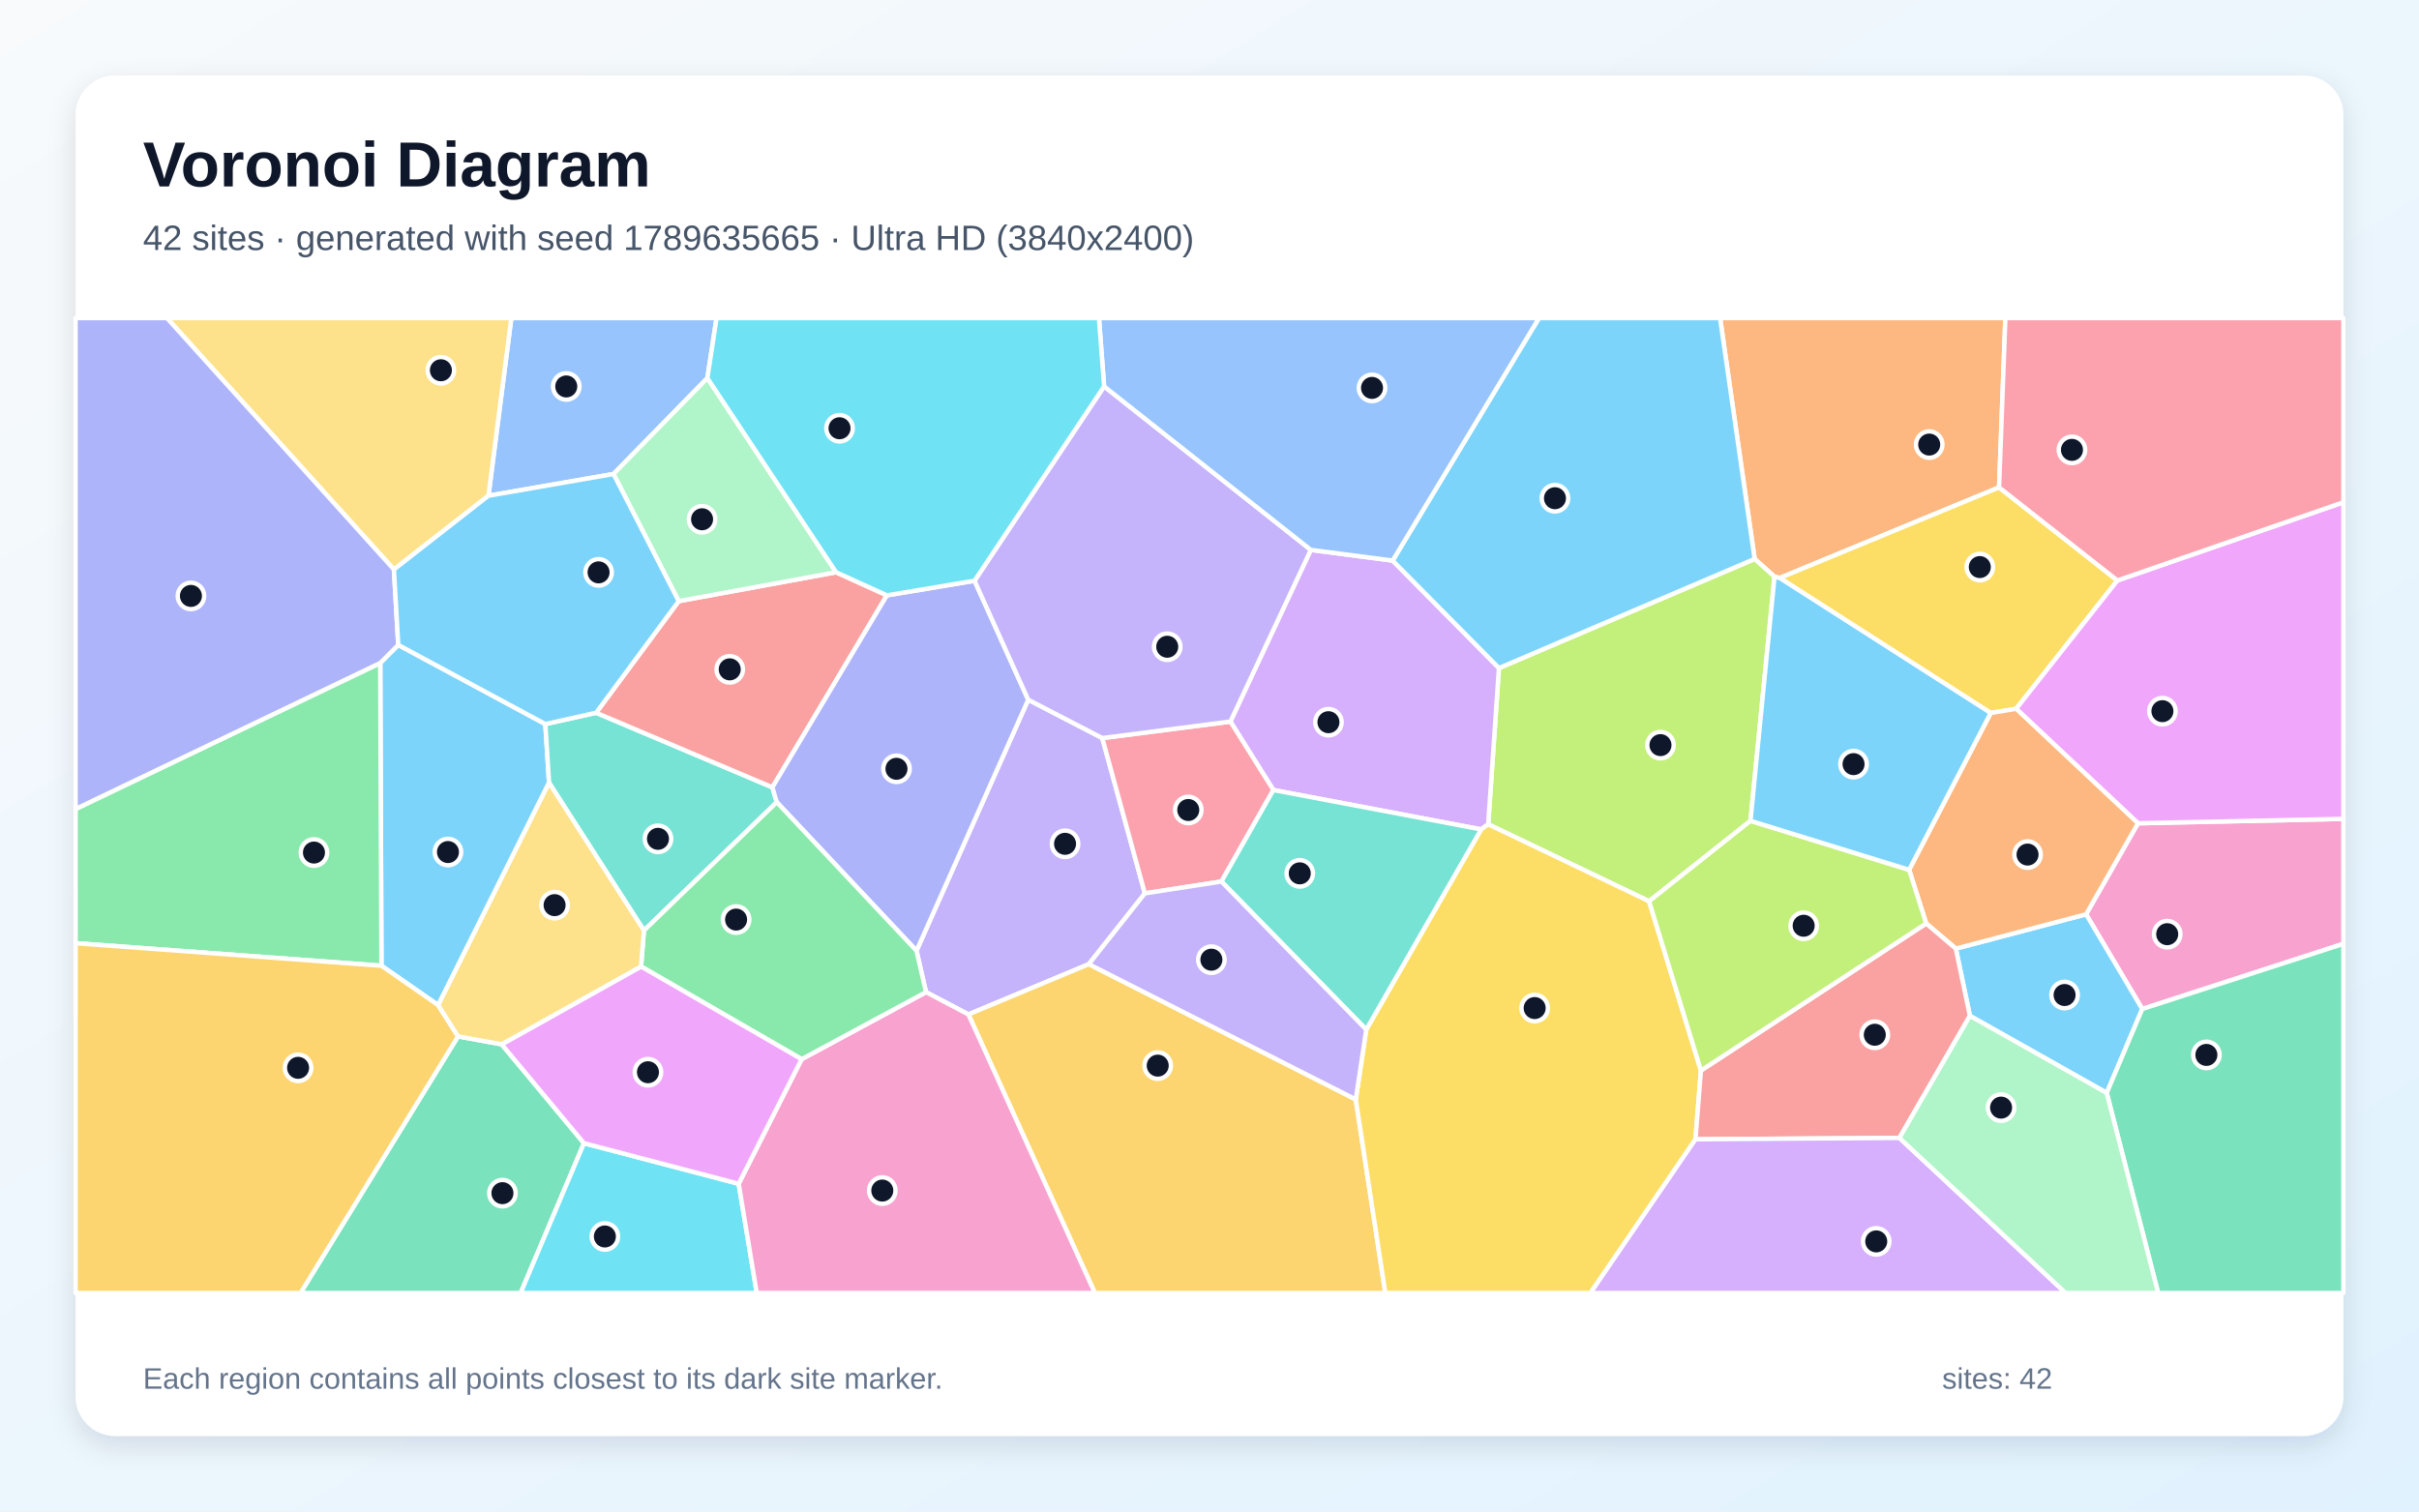
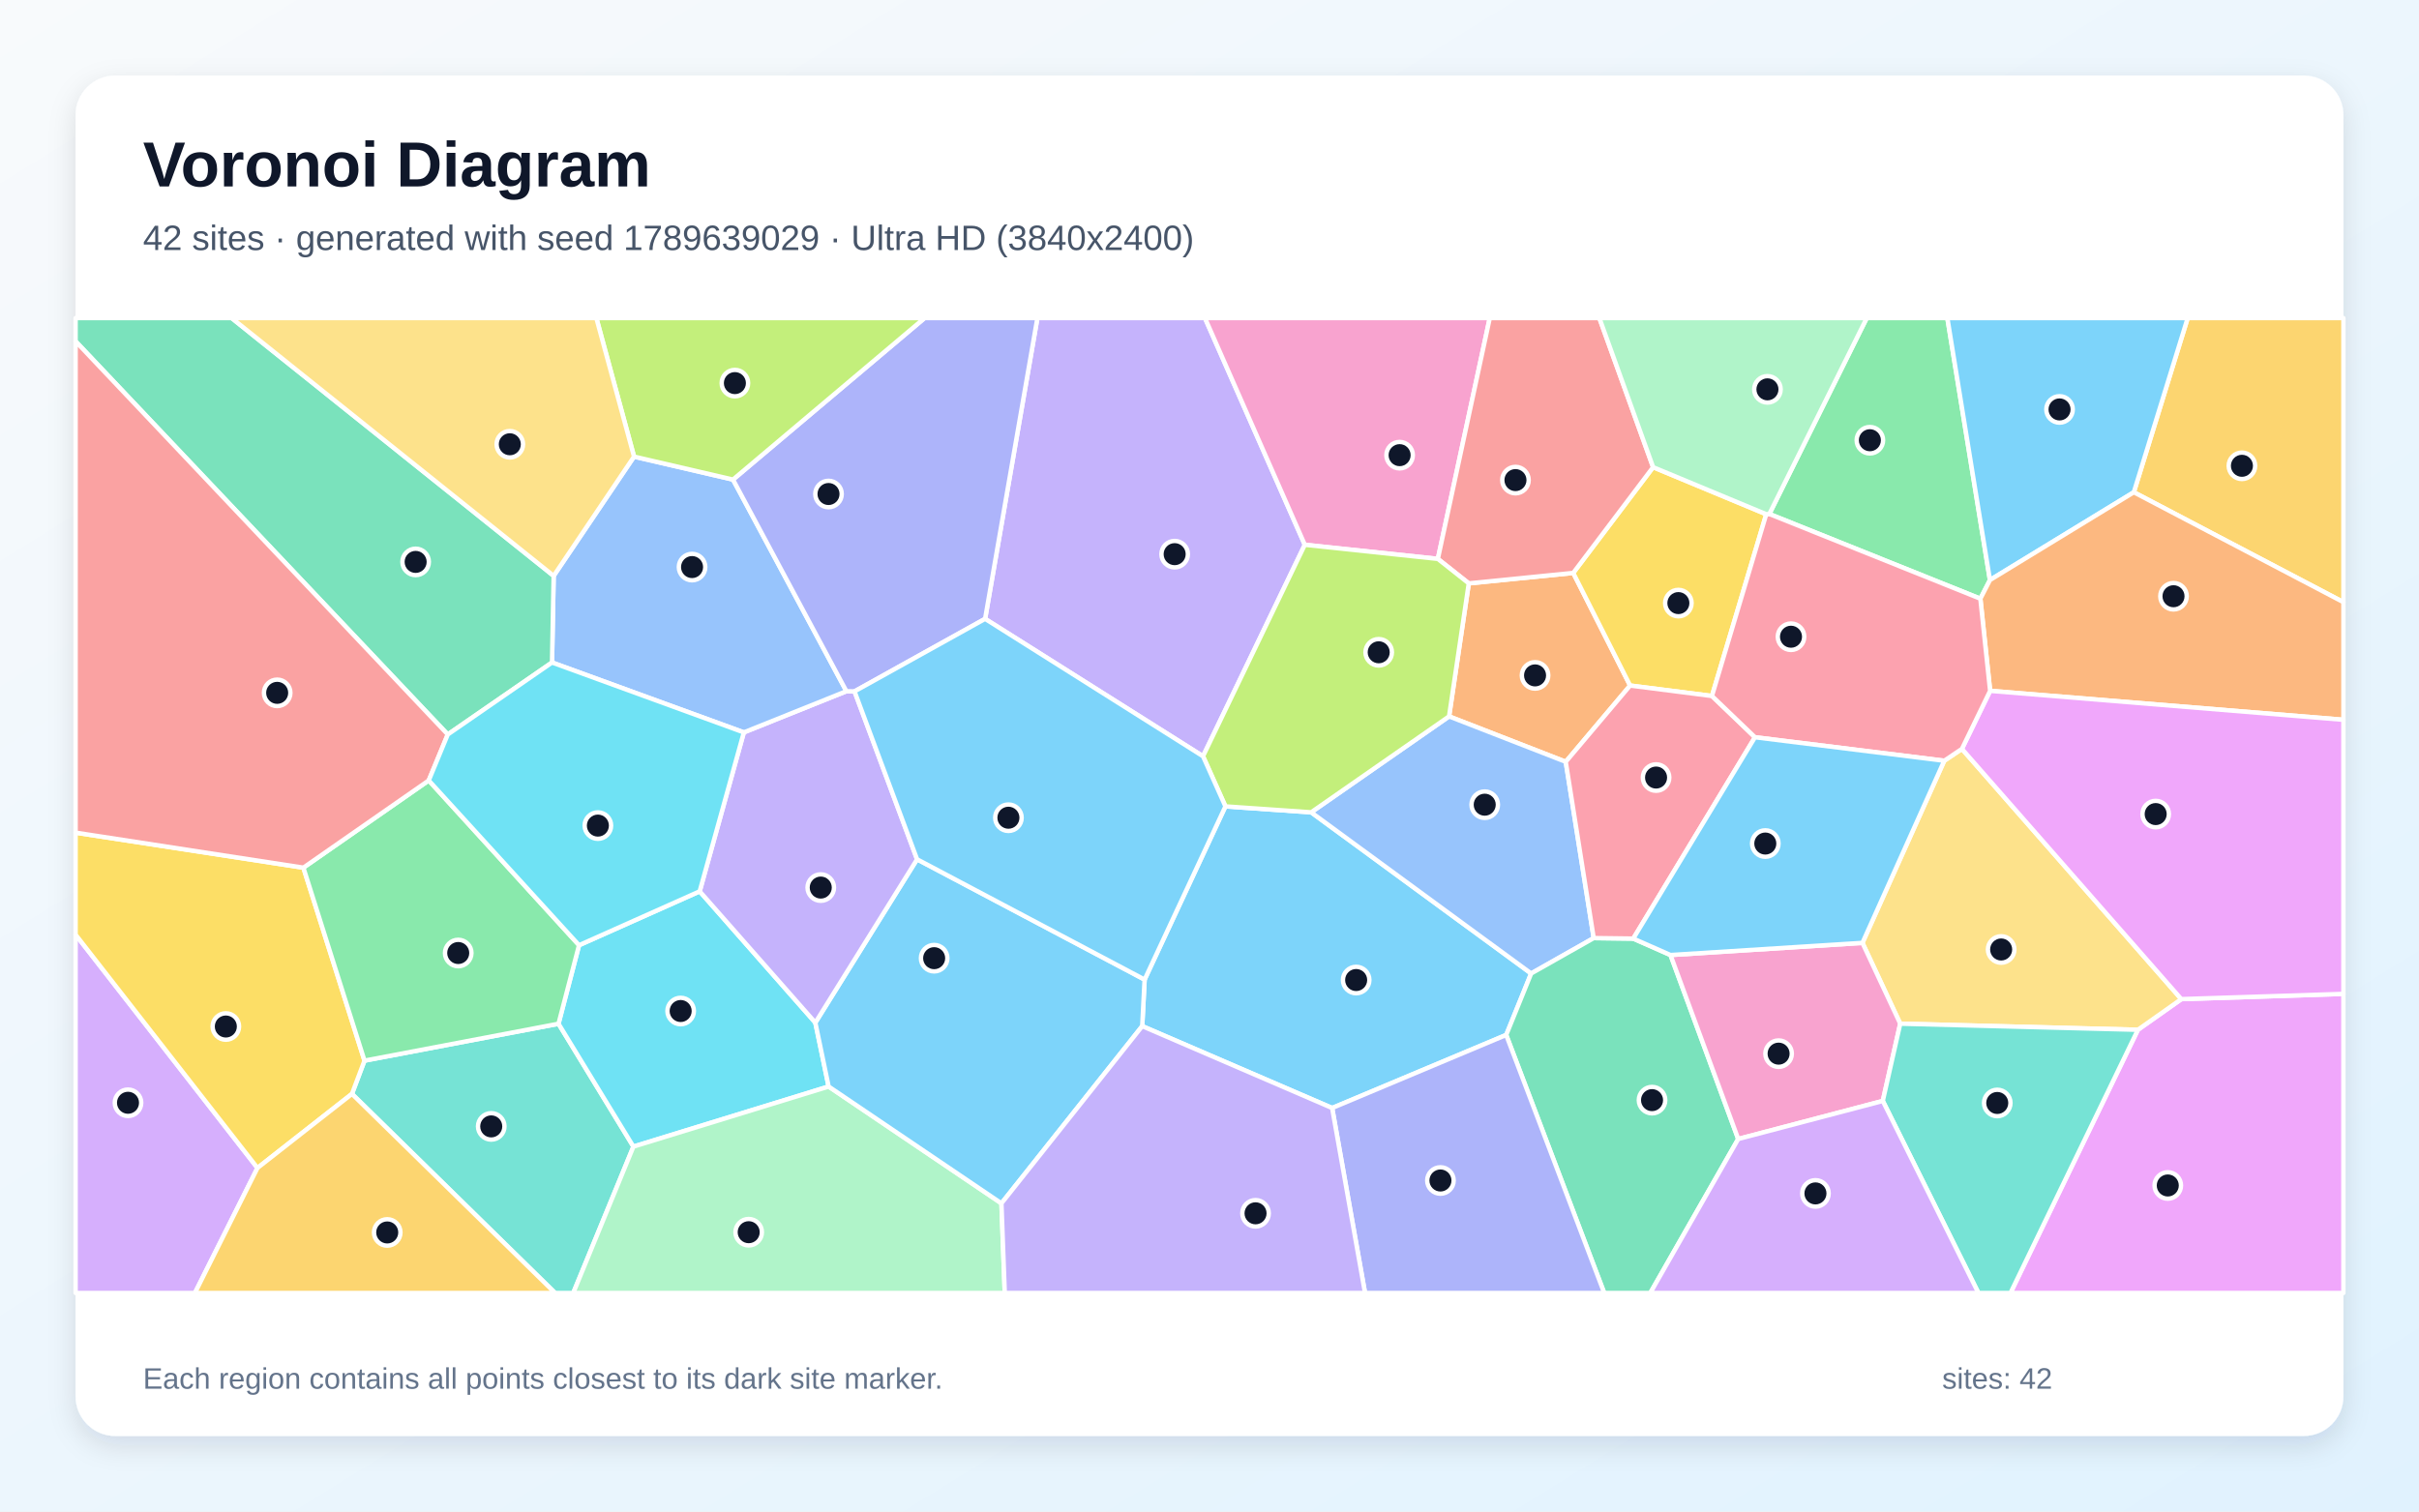
<svg xmlns="http://www.w3.org/2000/svg" width="3840" height="2400" viewBox="0 0 3840 2400" role="img" aria-labelledby="title description">
  <defs>
    <linearGradient id="background" x1="0" y1="0" x2="1" y2="1">
      <stop stop-color="#F8FAFC" />
      <stop offset="1" stop-color="#E0F2FE" />
    </linearGradient>
    <filter id="shadow" x="-5%" y="-5%" width="110%" height="110%">
      <feDropShadow dx="0" dy="15" stdDeviation="22" flood-color="#0F172A" flood-opacity=".12" />
    </filter>
  </defs>
  <rect width="3840" height="2400" fill="url(#background)" />
  <rect x="120" y="120" width="3600" height="2160" rx="63" fill="#FFFFFF" filter="url(#shadow)" />
  <g font-family="Arial, sans-serif">
    <text x="227" y="296" font-size="101" font-weight="700" fill="#0F172A">Voronoi Diagram</text>
-     <text x="227" y="397" font-size="56" fill="#475569">42 sites · generated with seed 1789635665 · Ultra HD (3840x2400)</text>
+     <text x="227" y="397" font-size="56" fill="#475569">42 sites · generated with seed 1789639029 · Ultra HD (3840x2400)</text>
  </g>
  <g stroke="#FFFFFF" stroke-width="7" stroke-linejoin="round">
-     <polygon points="695.6,1596.0 605.5,1533.4 603.6,1052.7 632.2,1024.0 865.7,1149.7 871.6,1242.9" fill="#38BDF8" fill-opacity="0.65" />
-     <polygon points="1749.8,1171.9 1817.4,1418.5 1728.4,1530.9 1537.3,1610.7 1470.0,1575.3 1454.9,1509.6 1632.2,1111.0" fill="#A78BFA" fill-opacity="0.65" />
-     <polygon points="3400.7,1602.1 3311.5,1451.7 3393.9,1307.2 3720.0,1300.2 3720.0,1498.6" fill="#F472B6" fill-opacity="0.65" />
-     <polygon points="3173.4,773.9 2825.2,917.7 2816.9,915.7 2785.4,887.5 2730.5,505.0 3183.4,505.0" fill="#FB923C" fill-opacity="0.65" />
-     <polygon points="3361.2,921.7 3200.5,1125.4 3160.1,1132.1 2825.2,917.7 3173.4,773.9" fill="#FACC15" fill-opacity="0.65" />
-     <polygon points="120.0,1497.6 120.0,1284.5 603.6,1052.7 605.5,1533.4" fill="#4ADE80" fill-opacity="0.65" />
-     <polygon points="1022.2,1477.5 871.6,1242.9 865.7,1149.7 946.3,1131.7 1226.1,1250.1 1233.1,1273.7" fill="#2DD4BF" fill-opacity="0.65" />
-     <polygon points="1122.9,600.3 973.9,752.6 775.4,787.1 811.7,505.0 1137.5,505.0" fill="#60A5FA" fill-opacity="0.65" />
-     <polygon points="3393.9,1307.2 3200.5,1125.4 3361.2,921.7 3720.0,797.5 3720.0,1300.2" fill="#E879F9" fill-opacity="0.65" />
-     <polygon points="727.1,1645.6 796.4,1658.2 927.0,1815.2 826.5,2053.0 477.1,2053.0" fill="#34D399" fill-opacity="0.65" />
-     <polygon points="1077.4,954.5 1327.2,908.6 1407.9,945.3 1226.1,1250.1 946.3,1131.7" fill="#F87171" fill-opacity="0.65" />
-     <polygon points="1233.1,1273.7 1226.1,1250.1 1407.9,945.3 1547.0,922.1 1632.2,1111.0 1454.9,1509.6" fill="#818CF8" fill-opacity="0.65" />
-     <polygon points="1537.3,1610.7 1728.4,1530.9 2152.2,1745.7 2199.1,2053.0 1738.0,2053.0" fill="#FBBF24" fill-opacity="0.65" />
-     <polygon points="2778.8,1303.3 2617.8,1431.0 2362.4,1308.8 2379.5,1060.8 2785.4,887.5 2816.9,915.7" fill="#A3E635" fill-opacity="0.65" />
-     <polygon points="2080.8,873.1 2210.7,890.1 2379.5,1060.8 2362.4,1308.8 2351.2,1316.9 2021.4,1254.4 1953.2,1145.7" fill="#C084FC" fill-opacity="0.65" />
-     <polygon points="1953.2,1145.7 2021.4,1254.4 1938.9,1399.7 1817.4,1418.5 1749.8,1171.9" fill="#FB7185" fill-opacity="0.65" />
-     <polygon points="927.0,1815.2 1172.6,1879.6 1201.3,2053.0 826.5,2053.0" fill="#22D3EE" fill-opacity="0.65" />
-     <polygon points="1327.2,908.6 1077.4,954.5 973.9,752.6 1122.9,600.3" fill="#86EFAC" fill-opacity="0.65" />
-     <polygon points="775.4,787.1 625.3,904.2 265.0,505.0 811.7,505.0" fill="#FCD34D" fill-opacity="0.65" />
-     <polygon points="3127.1,1613.0 3104.7,1506.2 3311.5,1451.7 3400.7,1602.1 3344.3,1735.4" fill="#38BDF8" fill-opacity="0.65" />
-     <polygon points="2785.4,887.5 2379.5,1060.8 2210.7,890.1 2443.0,505.0 2730.5,505.0" fill="#38BDF8" fill-opacity="0.65" />
-     <polygon points="1752.7,613.5 2080.8,873.1 1953.2,1145.7 1749.8,1171.9 1632.2,1111.0 1547.0,922.1" fill="#A78BFA" fill-opacity="0.65" />
-     <polygon points="1172.6,1879.6 1272.5,1681.8 1470.0,1575.3 1537.3,1610.7 1738.0,2053.0 1201.3,2053.0" fill="#F472B6" fill-opacity="0.65" />
-     <polygon points="3104.7,1506.2 3057.7,1466.3 3030.6,1381.1 3160.1,1132.1 3200.5,1125.4 3393.9,1307.2 3311.5,1451.7" fill="#FB923C" fill-opacity="0.65" />
-     <polygon points="2152.2,1745.7 2168.8,1634.8 2351.2,1316.9 2362.4,1308.8 2617.8,1431.0 2700.1,1699.8 2691.5,1809.0 2524.8,2053.0 2199.1,2053.0" fill="#FACC15" fill-opacity="0.65" />
-     <polygon points="1272.5,1681.8 1017.6,1534.6 1022.2,1477.5 1233.1,1273.7 1454.9,1509.6 1470.0,1575.3" fill="#4ADE80" fill-opacity="0.65" />
-     <polygon points="1938.9,1399.7 2021.4,1254.4 2351.2,1316.9 2168.8,1634.8" fill="#2DD4BF" fill-opacity="0.65" />
-     <polygon points="2210.7,890.1 2080.8,873.1 1752.7,613.5 1744.5,505.0 2443.0,505.0" fill="#60A5FA" fill-opacity="0.65" />
-     <polygon points="1017.6,1534.6 1272.5,1681.8 1172.6,1879.6 927.0,1815.2 796.4,1658.2" fill="#E879F9" fill-opacity="0.65" />
-     <polygon points="3344.3,1735.4 3400.7,1602.1 3720.0,1498.6 3720.0,2053.0 3425.9,2053.0" fill="#34D399" fill-opacity="0.65" />
-     <polygon points="3015.2,1806.8 2691.5,1809.0 2700.1,1699.8 3057.7,1466.3 3104.7,1506.2 3127.1,1613.0" fill="#F87171" fill-opacity="0.65" />
-     <polygon points="625.3,904.2 632.2,1024.0 603.6,1052.7 120.0,1284.5 120.0,505.0 265.0,505.0" fill="#818CF8" fill-opacity="0.65" />
-     <polygon points="120.0,1497.6 605.5,1533.4 695.6,1596.0 727.1,1645.6 477.1,2053.0 120.0,2053.0" fill="#FBBF24" fill-opacity="0.65" />
-     <polygon points="2700.1,1699.8 2617.8,1431.0 2778.8,1303.3 3030.6,1381.1 3057.7,1466.3" fill="#A3E635" fill-opacity="0.65" />
-     <polygon points="2691.5,1809.0 3015.2,1806.8 3279.0,2053.0 2524.8,2053.0" fill="#C084FC" fill-opacity="0.65" />
-     <polygon points="3361.2,921.7 3173.4,773.9 3183.4,505.0 3720.0,505.0 3720.0,797.5" fill="#FB7185" fill-opacity="0.65" />
-     <polygon points="1752.7,613.5 1547.0,922.1 1407.9,945.3 1327.2,908.6 1122.9,600.3 1137.5,505.0 1744.5,505.0" fill="#22D3EE" fill-opacity="0.65" />
-     <polygon points="3015.2,1806.8 3127.1,1613.0 3344.3,1735.4 3425.9,2053.0 3279.0,2053.0" fill="#86EFAC" fill-opacity="0.65" />
-     <polygon points="1017.6,1534.6 796.4,1658.2 727.1,1645.6 695.6,1596.0 871.6,1242.9 1022.2,1477.5" fill="#FCD34D" fill-opacity="0.65" />
-     <polygon points="3030.6,1381.1 2778.8,1303.3 2816.9,915.7 2825.2,917.7 3160.1,1132.1" fill="#38BDF8" fill-opacity="0.65" />
-     <polygon points="625.3,904.2 775.4,787.1 973.9,752.6 1077.4,954.5 946.3,1131.7 865.7,1149.7 632.2,1024.0" fill="#38BDF8" fill-opacity="0.65" />
-     <polygon points="1938.9,1399.7 2168.8,1634.8 2152.2,1745.7 1728.4,1530.9 1817.4,1418.5" fill="#A78BFA" fill-opacity="0.65" />
+     <polygon points="2114.7,1759.3 1813.2,1629.3 1817.0,1555.4 1945.3,1280.4 2081.4,1289.8 2430.6,1545.7 2391.0,1643.3" fill="#38BDF8" fill-opacity="0.65" />
+     <polygon points="2071.3,865.0 1909.7,1200.8 1563.8,982.6 1646.8,505.0 1912.8,505.0" fill="#A78BFA" fill-opacity="0.65" />
+     <polygon points="2282.5,887.4 2071.3,865.0 1912.8,505.0 2364.9,505.0" fill="#F472B6" fill-opacity="0.65" />
+     <polygon points="2331.6,926.3 2497.4,909.7 2587.7,1088.5 2485.5,1209.6 2300.3,1137.5" fill="#FB923C" fill-opacity="0.65" />
+     <polygon points="2803.8,816.5 2717.6,1105.1 2587.7,1088.5 2497.4,909.7 2624.2,741.8" fill="#FACC15" fill-opacity="0.65" />
+     <polygon points="3158.9,921.0 3143.7,950.6 2808.7,816.1 2963.3,505.0 3091.3,505.0" fill="#4ADE80" fill-opacity="0.65" />
+     <polygon points="558.7,1736.9 578.6,1684.1 886.6,1625.5 1005.5,1820.6 910.0,2053.0 881.2,2053.0" fill="#2DD4BF" fill-opacity="0.65" />
+     <polygon points="2529.9,1489.5 2430.6,1545.7 2081.4,1289.8 2300.3,1137.5 2485.5,1209.6" fill="#60A5FA" fill-opacity="0.65" />
+     <polygon points="3393.8,1635.1 3462.7,1586.4 3720.0,1578.1 3720.0,2053.0 3191.5,2053.0" fill="#E879F9" fill-opacity="0.65" />
+     <polygon points="2391.0,1643.3 2430.6,1545.7 2529.9,1489.5 2592.7,1490.3 2651.8,1516.4 2759.3,1808.5 2619.7,2053.0 2546.6,2053.0" fill="#34D399" fill-opacity="0.65" />
+     <polygon points="2624.2,741.8 2497.4,909.7 2331.6,926.3 2282.5,887.4 2364.9,505.0 2538.9,505.0" fill="#F87171" fill-opacity="0.65" />
+     <polygon points="2114.7,1759.3 2391.0,1643.3 2546.6,2053.0 2166.9,2053.0" fill="#818CF8" fill-opacity="0.65" />
+     <polygon points="3387.3,781.6 3472.8,505.0 3720.0,505.0 3720.0,956.1" fill="#FBBF24" fill-opacity="0.65" />
+     <polygon points="2331.6,926.3 2300.3,1137.5 2081.4,1289.8 1945.3,1280.4 1909.7,1200.8 2071.3,865.0 2282.5,887.4" fill="#A3E635" fill-opacity="0.65" />
+     <polygon points="120.0,1484.0 408.7,1854.5 309.4,2053.0 120.0,2053.0" fill="#C084FC" fill-opacity="0.65" />
+     <polygon points="2785.9,1170.6 2592.7,1490.3 2529.9,1489.5 2485.5,1209.6 2587.7,1088.5 2717.6,1105.1" fill="#FB7185" fill-opacity="0.65" />
+     <polygon points="919.2,1500.8 1110.7,1415.3 1294.3,1623.8 1315.4,1725.2 1005.5,1820.6 886.6,1625.5" fill="#22D3EE" fill-opacity="0.65" />
+     <polygon points="1005.5,1820.6 1315.4,1725.2 1589.7,1910.7 1595.0,2053.0 910.0,2053.0" fill="#86EFAC" fill-opacity="0.65" />
+     <polygon points="3016.5,1625.4 2956.5,1497.1 3086.4,1207.9 3114.4,1189.1 3462.7,1586.4 3393.8,1635.1" fill="#FCD34D" fill-opacity="0.65" />
+     <polygon points="3387.3,781.6 3158.9,921.0 3091.3,505.0 3472.8,505.0" fill="#38BDF8" fill-opacity="0.65" />
+     <polygon points="1589.7,1910.7 1315.4,1725.2 1294.3,1623.8 1455.8,1364.4 1817.0,1555.4 1813.2,1629.3" fill="#38BDF8" fill-opacity="0.65" />
+     <polygon points="1455.8,1364.4 1294.3,1623.8 1110.7,1415.3 1180.8,1162.9 1343.6,1097.5 1356.5,1097.8" fill="#A78BFA" fill-opacity="0.65" />
+     <polygon points="2759.3,1808.5 2651.8,1516.4 2956.5,1497.1 3016.5,1625.4 2988.8,1748.1" fill="#F472B6" fill-opacity="0.65" />
+     <polygon points="3159.2,1096.9 3143.7,950.6 3158.9,921.0 3387.3,781.6 3720.0,956.1 3720.0,1142.9" fill="#FB923C" fill-opacity="0.65" />
+     <polygon points="408.7,1854.5 120.0,1484.0 120.0,1322.1 481.6,1377.7 578.6,1684.1 558.7,1736.9" fill="#FACC15" fill-opacity="0.65" />
+     <polygon points="680.6,1239.2 919.2,1500.8 886.6,1625.5 578.6,1684.1 481.6,1377.7" fill="#4ADE80" fill-opacity="0.65" />
+     <polygon points="2988.8,1748.1 3016.5,1625.4 3393.8,1635.1 3191.5,2053.0 3140.6,2053.0" fill="#2DD4BF" fill-opacity="0.65" />
+     <polygon points="1006.5,725.0 1163.6,761.5 1343.6,1097.5 1180.8,1162.9 876.3,1051.9 878.9,914.4" fill="#60A5FA" fill-opacity="0.65" />
+     <polygon points="3462.7,1586.4 3114.4,1189.1 3159.2,1096.9 3720.0,1142.9 3720.0,1578.1" fill="#E879F9" fill-opacity="0.65" />
+     <polygon points="878.9,914.4 876.3,1051.9 710.8,1166.2 120.0,541.9 120.0,505.0 367.7,505.0" fill="#34D399" fill-opacity="0.65" />
+     <polygon points="710.8,1166.2 680.6,1239.2 481.6,1377.7 120.0,1322.1 120.0,541.9" fill="#F87171" fill-opacity="0.65" />
+     <polygon points="1356.5,1097.8 1343.6,1097.5 1163.6,761.5 1467.7,505.0 1646.8,505.0 1563.8,982.6" fill="#818CF8" fill-opacity="0.65" />
+     <polygon points="408.7,1854.5 558.7,1736.9 881.2,2053.0 309.4,2053.0" fill="#FBBF24" fill-opacity="0.65" />
+     <polygon points="1163.6,761.5 1006.5,725.0 946.7,505.0 1467.7,505.0" fill="#A3E635" fill-opacity="0.65" />
+     <polygon points="2759.3,1808.5 2988.8,1748.1 3140.6,2053.0 2619.7,2053.0" fill="#C084FC" fill-opacity="0.65" />
+     <polygon points="3159.2,1096.9 3114.4,1189.1 3086.4,1207.9 2785.9,1170.6 2717.6,1105.1 2803.8,816.5 2808.7,816.1 3143.7,950.6" fill="#FB7185" fill-opacity="0.65" />
+     <polygon points="710.8,1166.2 876.3,1051.9 1180.8,1162.9 1110.7,1415.3 919.2,1500.8 680.6,1239.2" fill="#22D3EE" fill-opacity="0.65" />
+     <polygon points="2808.7,816.1 2803.8,816.5 2624.2,741.8 2538.9,505.0 2963.3,505.0" fill="#86EFAC" fill-opacity="0.65" />
+     <polygon points="1006.5,725.0 878.9,914.4 367.7,505.0 946.7,505.0" fill="#FCD34D" fill-opacity="0.65" />
+     <polygon points="3086.4,1207.9 2956.5,1497.1 2651.8,1516.4 2592.7,1490.3 2785.9,1170.6" fill="#38BDF8" fill-opacity="0.65" />
+     <polygon points="1455.8,1364.4 1356.5,1097.8 1563.8,982.6 1909.7,1200.8 1945.3,1280.4 1817.0,1555.4" fill="#38BDF8" fill-opacity="0.65" />
+     <polygon points="1589.7,1910.7 1813.2,1629.3 2114.7,1759.3 2166.9,2053.0 1595.0,2053.0" fill="#A78BFA" fill-opacity="0.65" />
  </g>
  <g>
-     <circle cx="711.1" cy="1352.9" r="21" fill="#0F172A" stroke="#FFFFFF" stroke-width="7" />
-     <circle cx="1690.7" cy="1339.8" r="21" fill="#0F172A" stroke="#FFFFFF" stroke-width="7" />
-     <circle cx="3440.3" cy="1483.3" r="21" fill="#0F172A" stroke="#FFFFFF" stroke-width="7" />
-     <circle cx="3062.5" cy="705.9" r="21" fill="#0F172A" stroke="#FFFFFF" stroke-width="7" />
-     <circle cx="3142.8" cy="900.4" r="21" fill="#0F172A" stroke="#FFFFFF" stroke-width="7" />
-     <circle cx="498.4" cy="1353.7" r="21" fill="#0F172A" stroke="#FFFFFF" stroke-width="7" />
-     <circle cx="1044.5" cy="1331.9" r="21" fill="#0F172A" stroke="#FFFFFF" stroke-width="7" />
-     <circle cx="898.9" cy="613.6" r="21" fill="#0F172A" stroke="#FFFFFF" stroke-width="7" />
-     <circle cx="3432.7" cy="1129.2" r="21" fill="#0F172A" stroke="#FFFFFF" stroke-width="7" />
-     <circle cx="797.6" cy="1894.5" r="21" fill="#0F172A" stroke="#FFFFFF" stroke-width="7" />
-     <circle cx="1158.4" cy="1062.8" r="21" fill="#0F172A" stroke="#FFFFFF" stroke-width="7" />
-     <circle cx="1423.1" cy="1220.7" r="21" fill="#0F172A" stroke="#FFFFFF" stroke-width="7" />
-     <circle cx="1837.8" cy="1692.0" r="21" fill="#0F172A" stroke="#FFFFFF" stroke-width="7" />
-     <circle cx="2635.9" cy="1183.1" r="21" fill="#0F172A" stroke="#FFFFFF" stroke-width="7" />
-     <circle cx="2108.8" cy="1146.7" r="21" fill="#0F172A" stroke="#FFFFFF" stroke-width="7" />
-     <circle cx="1886.3" cy="1286.1" r="21" fill="#0F172A" stroke="#FFFFFF" stroke-width="7" />
-     <circle cx="960.2" cy="1963.3" r="21" fill="#0F172A" stroke="#FFFFFF" stroke-width="7" />
-     <circle cx="1114.5" cy="824.5" r="21" fill="#0F172A" stroke="#FFFFFF" stroke-width="7" />
-     <circle cx="699.9" cy="587.9" r="21" fill="#0F172A" stroke="#FFFFFF" stroke-width="7" />
-     <circle cx="3277.4" cy="1579.9" r="21" fill="#0F172A" stroke="#FFFFFF" stroke-width="7" />
-     <circle cx="2468.4" cy="791.1" r="21" fill="#0F172A" stroke="#FFFFFF" stroke-width="7" />
-     <circle cx="1852.9" cy="1026.9" r="21" fill="#0F172A" stroke="#FFFFFF" stroke-width="7" />
-     <circle cx="1400.6" cy="1890.4" r="21" fill="#0F172A" stroke="#FFFFFF" stroke-width="7" />
-     <circle cx="3218.6" cy="1356.9" r="21" fill="#0F172A" stroke="#FFFFFF" stroke-width="7" />
-     <circle cx="2436.2" cy="1600.6" r="21" fill="#0F172A" stroke="#FFFFFF" stroke-width="7" />
-     <circle cx="1168.5" cy="1460.1" r="21" fill="#0F172A" stroke="#FFFFFF" stroke-width="7" />
-     <circle cx="2063.3" cy="1386.7" r="21" fill="#0F172A" stroke="#FFFFFF" stroke-width="7" />
-     <circle cx="2178.0" cy="615.9" r="21" fill="#0F172A" stroke="#FFFFFF" stroke-width="7" />
-     <circle cx="1028.6" cy="1702.5" r="21" fill="#0F172A" stroke="#FFFFFF" stroke-width="7" />
-     <circle cx="3502.5" cy="1675.0" r="21" fill="#0F172A" stroke="#FFFFFF" stroke-width="7" />
-     <circle cx="2976.1" cy="1643.0" r="21" fill="#0F172A" stroke="#FFFFFF" stroke-width="7" />
-     <circle cx="303.1" cy="946.2" r="21" fill="#0F172A" stroke="#FFFFFF" stroke-width="7" />
-     <circle cx="473.2" cy="1695.5" r="21" fill="#0F172A" stroke="#FFFFFF" stroke-width="7" />
-     <circle cx="2863.2" cy="1469.9" r="21" fill="#0F172A" stroke="#FFFFFF" stroke-width="7" />
-     <circle cx="2978.4" cy="1971.1" r="21" fill="#0F172A" stroke="#FFFFFF" stroke-width="7" />
-     <circle cx="3289.1" cy="714.3" r="21" fill="#0F172A" stroke="#FFFFFF" stroke-width="7" />
-     <circle cx="1332.7" cy="680.0" r="21" fill="#0F172A" stroke="#FFFFFF" stroke-width="7" />
-     <circle cx="3176.6" cy="1758.7" r="21" fill="#0F172A" stroke="#FFFFFF" stroke-width="7" />
-     <circle cx="880.4" cy="1437.2" r="21" fill="#0F172A" stroke="#FFFFFF" stroke-width="7" />
-     <circle cx="2942.4" cy="1213.3" r="21" fill="#0F172A" stroke="#FFFFFF" stroke-width="7" />
-     <circle cx="950.2" cy="908.8" r="21" fill="#0F172A" stroke="#FFFFFF" stroke-width="7" />
-     <circle cx="1923.0" cy="1523.8" r="21" fill="#0F172A" stroke="#FFFFFF" stroke-width="7" />
+     <circle cx="2152.8" cy="1556.1" r="21" fill="#0F172A" stroke="#FFFFFF" stroke-width="7" />
+     <circle cx="1864.7" cy="879.9" r="21" fill="#0F172A" stroke="#FFFFFF" stroke-width="7" />
+     <circle cx="2221.8" cy="722.7" r="21" fill="#0F172A" stroke="#FFFFFF" stroke-width="7" />
+     <circle cx="2436.8" cy="1072.4" r="21" fill="#0F172A" stroke="#FFFFFF" stroke-width="7" />
+     <circle cx="2664.3" cy="957.6" r="21" fill="#0F172A" stroke="#FFFFFF" stroke-width="7" />
+     <circle cx="2968.3" cy="699.0" r="21" fill="#0F172A" stroke="#FFFFFF" stroke-width="7" />
+     <circle cx="779.8" cy="1788.5" r="21" fill="#0F172A" stroke="#FFFFFF" stroke-width="7" />
+     <circle cx="2356.9" cy="1277.7" r="21" fill="#0F172A" stroke="#FFFFFF" stroke-width="7" />
+     <circle cx="3441.2" cy="1882.3" r="21" fill="#0F172A" stroke="#FFFFFF" stroke-width="7" />
+     <circle cx="2622.5" cy="1746.8" r="21" fill="#0F172A" stroke="#FFFFFF" stroke-width="7" />
+     <circle cx="2405.7" cy="762.3" r="21" fill="#0F172A" stroke="#FFFFFF" stroke-width="7" />
+     <circle cx="2286.6" cy="1874.4" r="21" fill="#0F172A" stroke="#FFFFFF" stroke-width="7" />
+     <circle cx="3558.9" cy="739.6" r="21" fill="#0F172A" stroke="#FFFFFF" stroke-width="7" />
+     <circle cx="2188.6" cy="1035.7" r="21" fill="#0F172A" stroke="#FFFFFF" stroke-width="7" />
+     <circle cx="203.2" cy="1751.0" r="21" fill="#0F172A" stroke="#FFFFFF" stroke-width="7" />
+     <circle cx="2628.9" cy="1234.6" r="21" fill="#0F172A" stroke="#FFFFFF" stroke-width="7" />
+     <circle cx="1080.5" cy="1605.3" r="21" fill="#0F172A" stroke="#FFFFFF" stroke-width="7" />
+     <circle cx="1188.5" cy="1956.5" r="21" fill="#0F172A" stroke="#FFFFFF" stroke-width="7" />
+     <circle cx="3176.7" cy="1507.6" r="21" fill="#0F172A" stroke="#FFFFFF" stroke-width="7" />
+     <circle cx="3269.4" cy="650.1" r="21" fill="#0F172A" stroke="#FFFFFF" stroke-width="7" />
+     <circle cx="1482.9" cy="1521.4" r="21" fill="#0F172A" stroke="#FFFFFF" stroke-width="7" />
+     <circle cx="1302.9" cy="1409.3" r="21" fill="#0F172A" stroke="#FFFFFF" stroke-width="7" />
+     <circle cx="2823.4" cy="1673.0" r="21" fill="#0F172A" stroke="#FFFFFF" stroke-width="7" />
+     <circle cx="3450.3" cy="946.7" r="21" fill="#0F172A" stroke="#FFFFFF" stroke-width="7" />
+     <circle cx="358.5" cy="1629.9" r="21" fill="#0F172A" stroke="#FFFFFF" stroke-width="7" />
+     <circle cx="727.4" cy="1513.2" r="21" fill="#0F172A" stroke="#FFFFFF" stroke-width="7" />
+     <circle cx="3170.5" cy="1751.3" r="21" fill="#0F172A" stroke="#FFFFFF" stroke-width="7" />
+     <circle cx="1098.6" cy="900.4" r="21" fill="#0F172A" stroke="#FFFFFF" stroke-width="7" />
+     <circle cx="3422.0" cy="1292.6" r="21" fill="#0F172A" stroke="#FFFFFF" stroke-width="7" />
+     <circle cx="659.8" cy="892.2" r="21" fill="#0F172A" stroke="#FFFFFF" stroke-width="7" />
+     <circle cx="440.0" cy="1100.1" r="21" fill="#0F172A" stroke="#FFFFFF" stroke-width="7" />
+     <circle cx="1315.2" cy="784.4" r="21" fill="#0F172A" stroke="#FFFFFF" stroke-width="7" />
+     <circle cx="614.7" cy="1956.9" r="21" fill="#0F172A" stroke="#FFFFFF" stroke-width="7" />
+     <circle cx="1166.6" cy="608.3" r="21" fill="#0F172A" stroke="#FFFFFF" stroke-width="7" />
+     <circle cx="2881.9" cy="1894.9" r="21" fill="#0F172A" stroke="#FFFFFF" stroke-width="7" />
+     <circle cx="2843.1" cy="1011.0" r="21" fill="#0F172A" stroke="#FFFFFF" stroke-width="7" />
+     <circle cx="949.1" cy="1310.9" r="21" fill="#0F172A" stroke="#FFFFFF" stroke-width="7" />
+     <circle cx="2805.7" cy="618.2" r="21" fill="#0F172A" stroke="#FFFFFF" stroke-width="7" />
+     <circle cx="809.3" cy="705.4" r="21" fill="#0F172A" stroke="#FFFFFF" stroke-width="7" />
+     <circle cx="2802.3" cy="1339.4" r="21" fill="#0F172A" stroke="#FFFFFF" stroke-width="7" />
+     <circle cx="1600.8" cy="1298.4" r="21" fill="#0F172A" stroke="#FFFFFF" stroke-width="7" />
+     <circle cx="1993.1" cy="1926.5" r="21" fill="#0F172A" stroke="#FFFFFF" stroke-width="7" />
  </g>
  <g font-family="Arial, sans-serif" font-size="47" fill="#64748B">
    <text x="227" y="2205">Each region contains all points closest to its dark site marker.</text>
    <text x="3083" y="2205">sites: 42</text>
  </g>
</svg>
